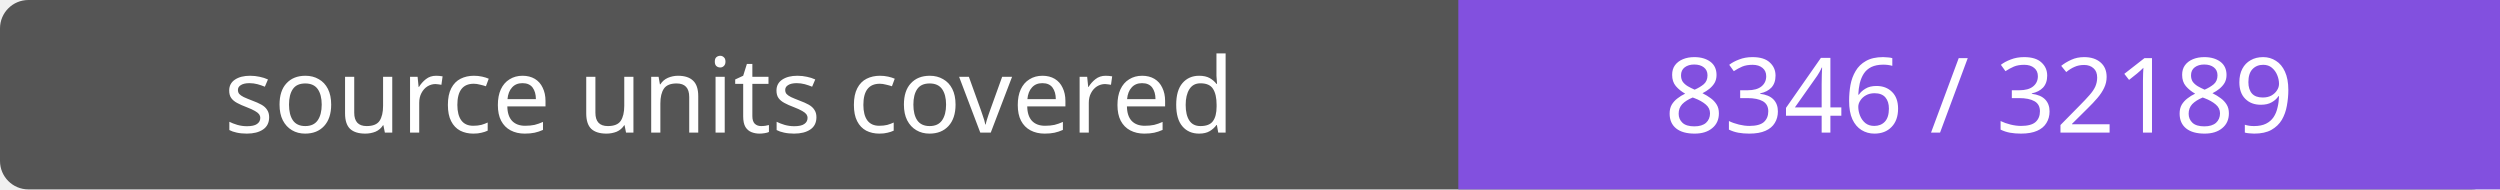
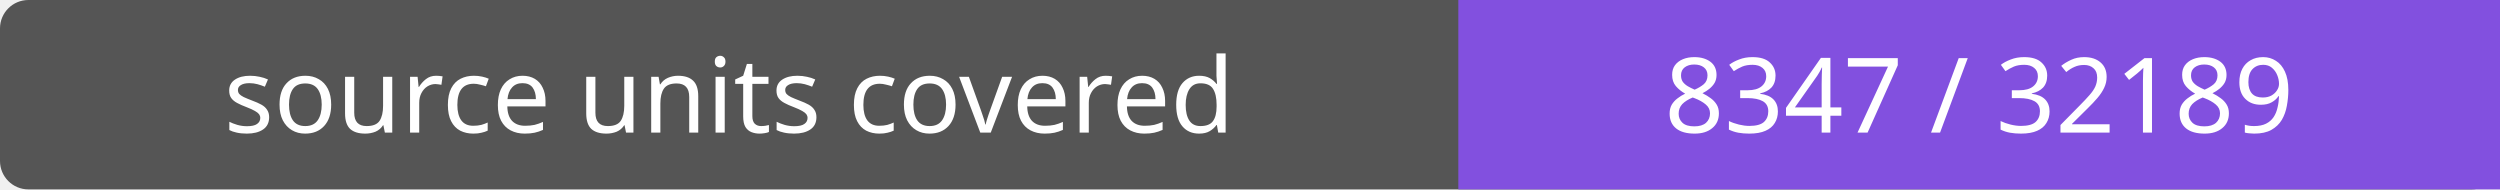
- <svg xmlns="http://www.w3.org/2000/svg" width="264" height="20" role="img" aria-label="source units covered: 8346 / 32189">
+ <svg xmlns="http://www.w3.org/2000/svg" width="264" height="20" role="img" aria-label="source units covered: 8347 / 32189">
  <rect width="264" height="20" rx="3" fill="#555" />
  <path fill="#8250df" d="M154 0h110v20H154z" />
  <g fill="#fff" text-anchor="middle" font-family="Verdana,sans-serif" font-size="11">
    <text x="77.0" y="14">source units covered</text>
-     <text x="209.0" y="14">8346 / 32189</text>
+     <text x="209.0" y="14">8347 / 32189</text>
  </g>
</svg>
